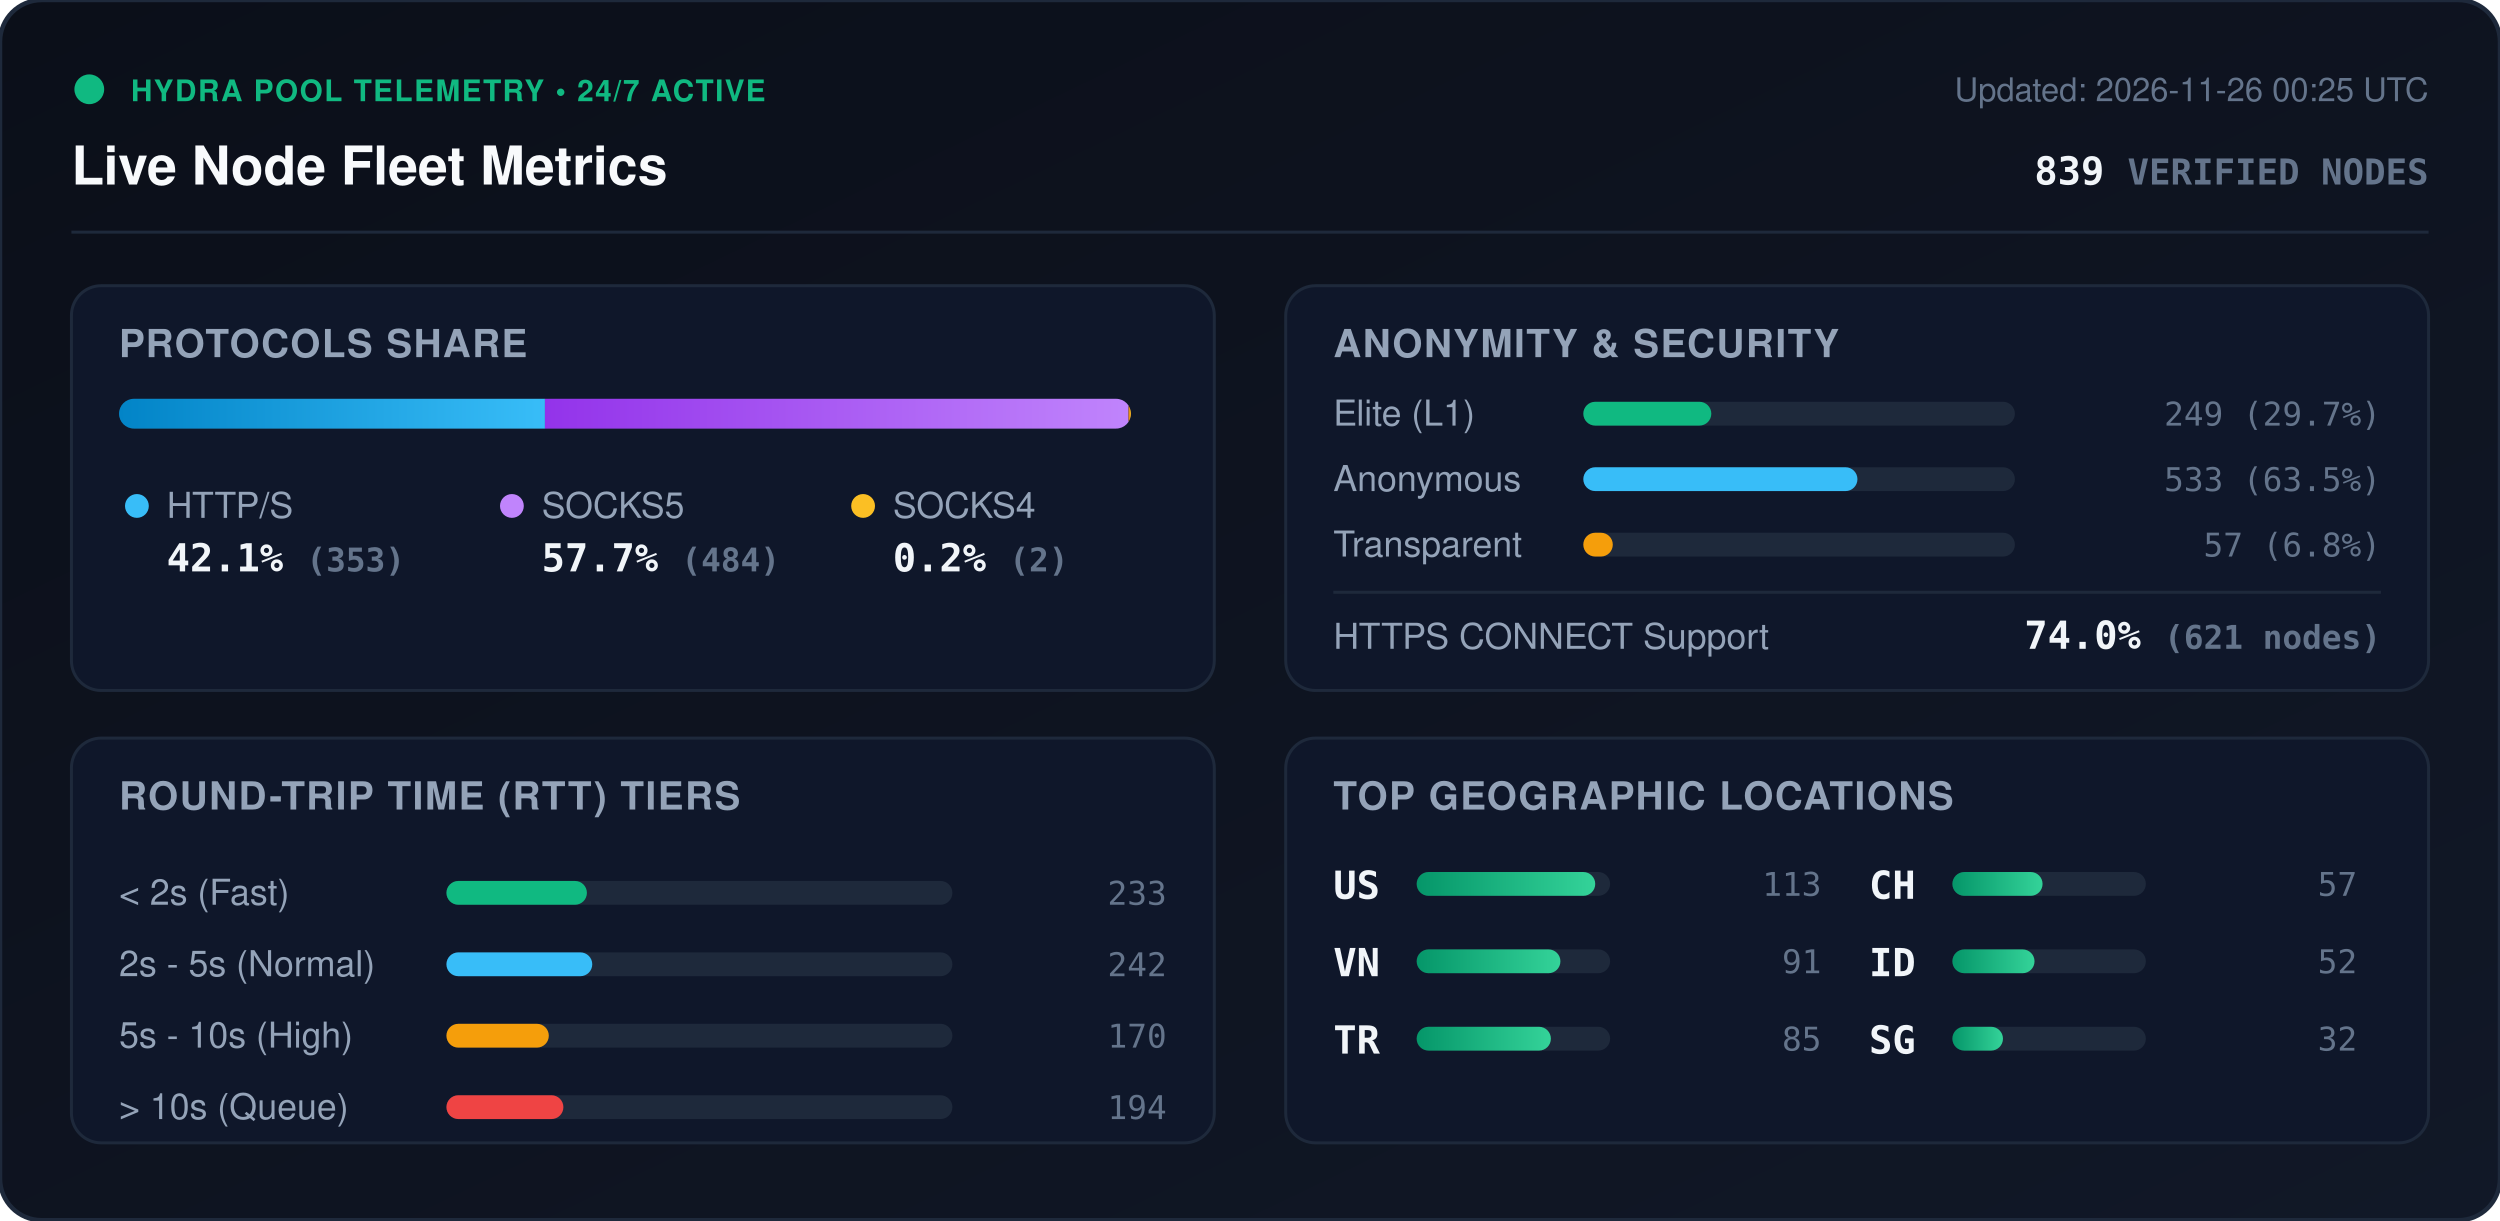
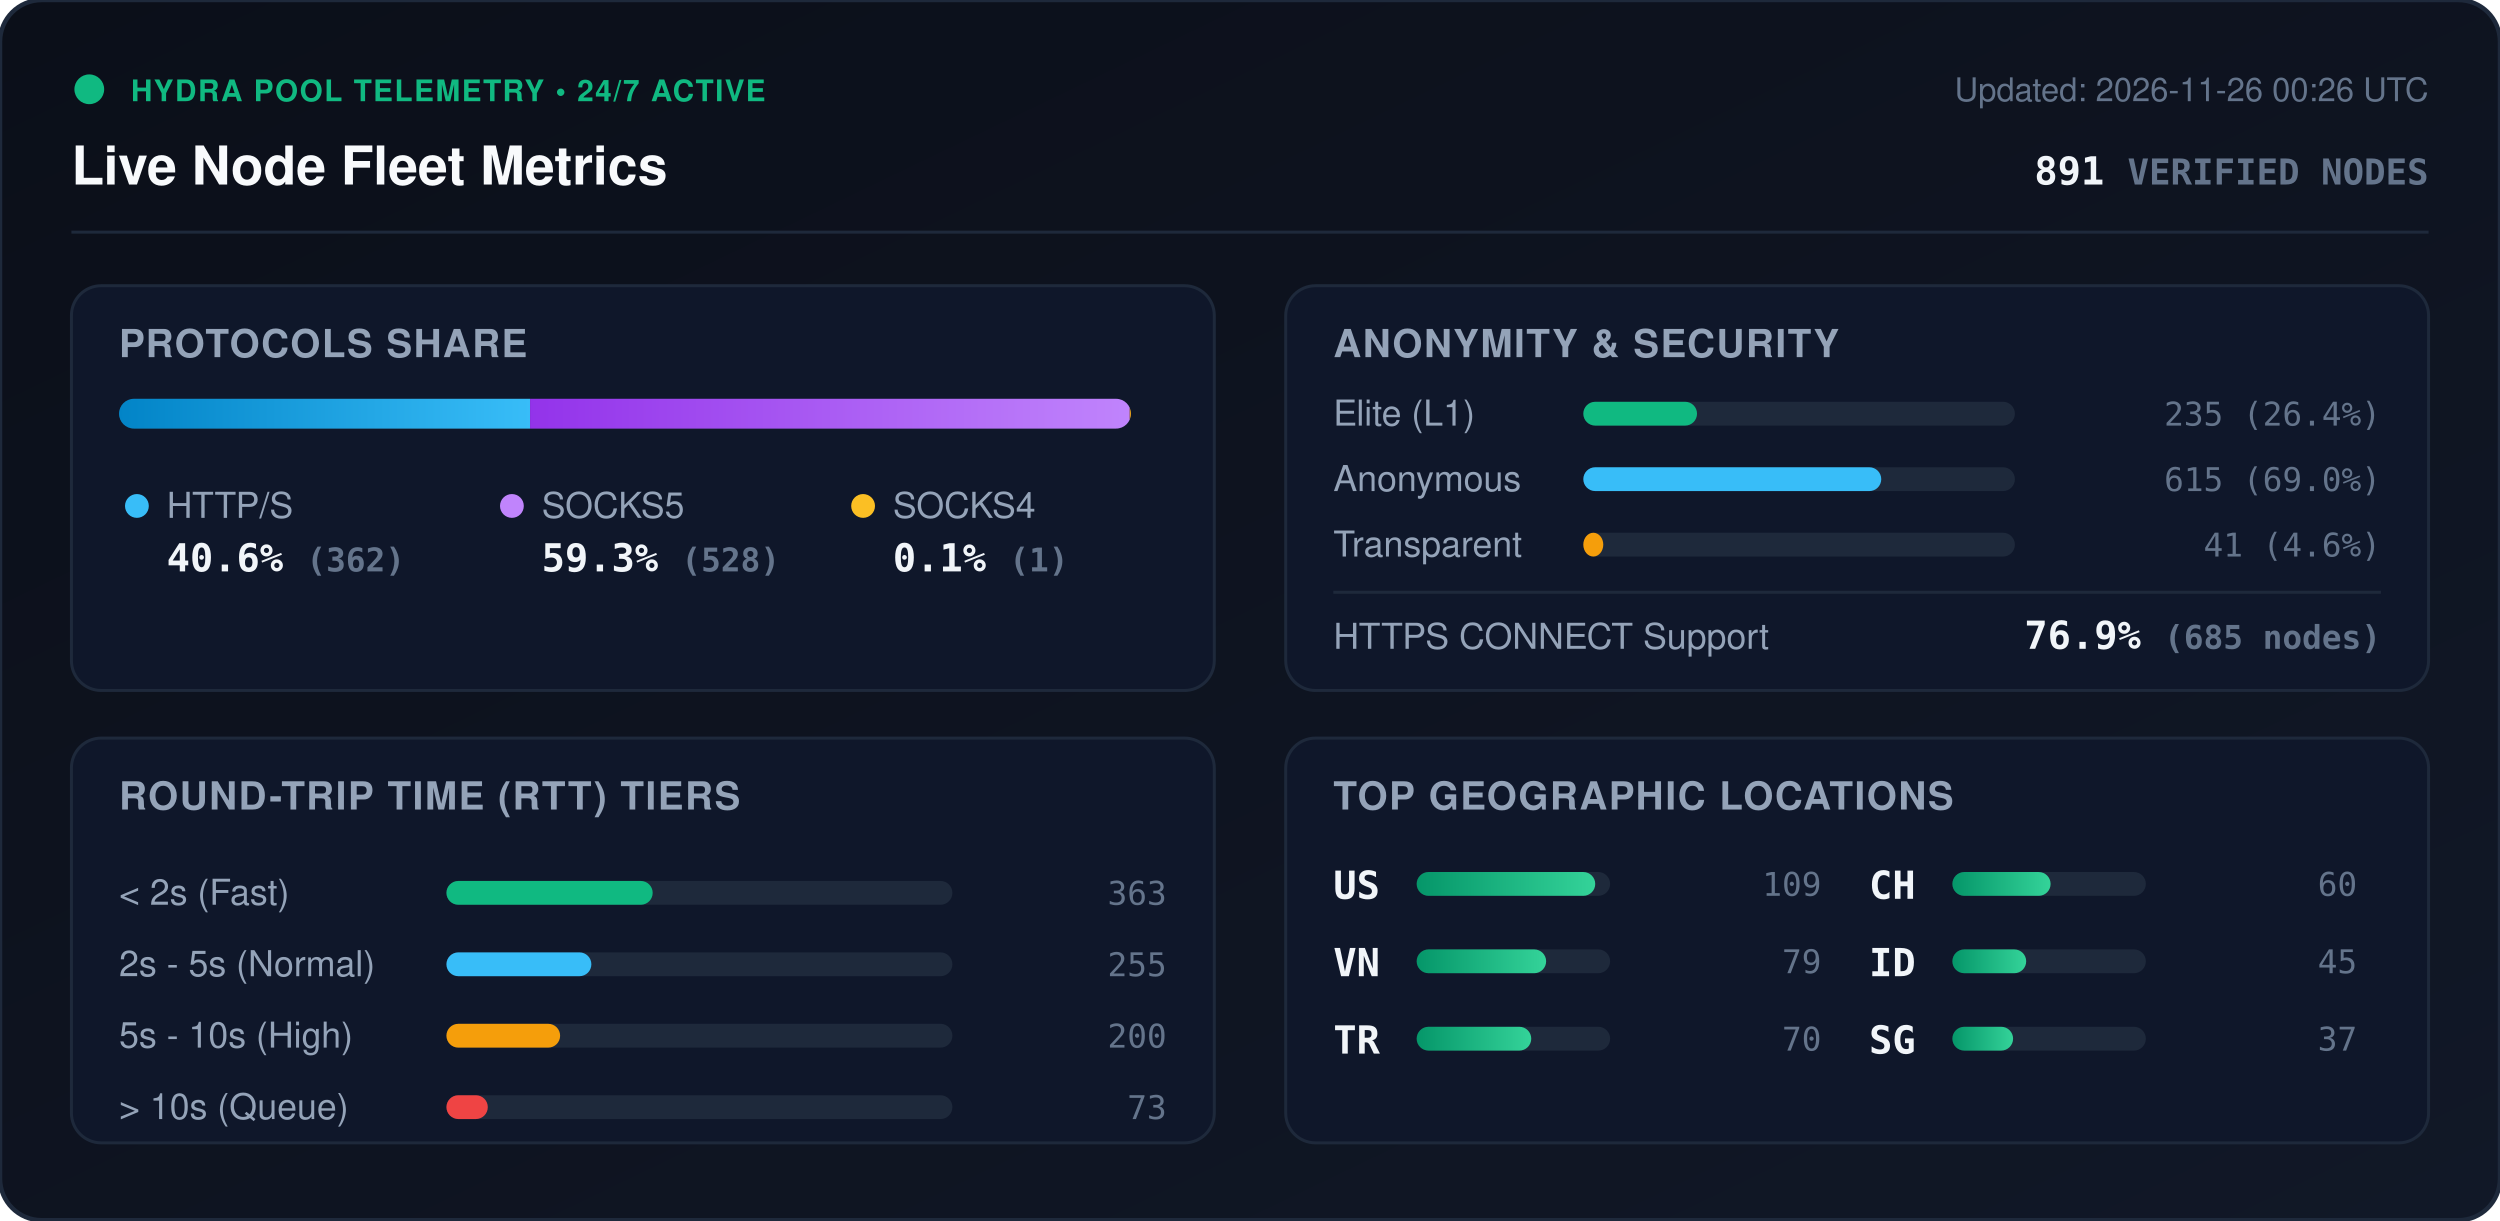
<svg xmlns="http://www.w3.org/2000/svg" viewBox="0 0 840 410" width="840" height="410" style="max-width: 100%; height: auto;">
  <defs>
    <linearGradient id="bg" x1="0%" y1="0%" x2="100%" y2="100%">
      <stop offset="0%" stop-color="#0b0f19" />
      <stop offset="100%" stop-color="#111827" />
    </linearGradient>
    <linearGradient id="bar-http" x1="0%" y1="0%" x2="100%" y2="0%">
      <stop offset="0%" stop-color="#0284c7" />
      <stop offset="100%" stop-color="#38bdf8" />
    </linearGradient>
    <linearGradient id="bar-socks5" x1="0%" y1="0%" x2="100%" y2="0%">
      <stop offset="0%" stop-color="#9333ea" />
      <stop offset="100%" stop-color="#c084fc" />
    </linearGradient>
    <linearGradient id="bar-socks4" x1="0%" y1="0%" x2="100%" y2="0%">
      <stop offset="0%" stop-color="#d97706" />
      <stop offset="100%" stop-color="#fbbf24" />
    </linearGradient>
    <linearGradient id="bar-green" x1="0%" y1="0%" x2="100%" y2="0%">
      <stop offset="0%" stop-color="#059669" />
      <stop offset="100%" stop-color="#34d399" />
    </linearGradient>
    <clipPath id="prog-track-clip">
      <rect width="340.0" height="10" rx="5" />
    </clipPath>
    <style>
      .title { font: 700 18px -apple-system, BlinkMacSystemFont, 'Segoe UI', Helvetica, Arial, sans-serif; fill: #f8fafc; }
      .sub { font: 500 11px -apple-system, BlinkMacSystemFont, 'Segoe UI', Helvetica, Arial, sans-serif; fill: #64748b; }
      .section-hdr { font: 600 13px -apple-system, BlinkMacSystemFont, 'Segoe UI', Helvetica, Arial, sans-serif; fill: #94a3b8; letter-spacing: 0.5px; }
      .metric-val { font: 700 13px -apple-system, BlinkMacSystemFont, 'Segoe UI', Helvetica, Arial, sans-serif; fill: #f1f5f9; }
      .metric-lbl { font: 500 12px -apple-system, BlinkMacSystemFont, 'Segoe UI', Helvetica, Arial, sans-serif; fill: #94a3b8; }
      .badge-txt { font: 700 10px -apple-system, BlinkMacSystemFont, 'Segoe UI', Helvetica, Arial, sans-serif; fill: #10b981; letter-spacing: 0.5px; }
      .mono { font-family: ui-monospace, SFMono-Regular, Menlo, Monaco, Consolas, monospace; }
      .pulse { animation: beacon 2s infinite ease-in-out; }
      @keyframes beacon { 0%, 100% { opacity: 1; } 50% { opacity: 0.35; } }
    </style>
  </defs>
  <rect width="840" height="410" rx="14" fill="url(#bg)" stroke="#1e293b" stroke-width="1.5" />
  <g transform="translate(24, 24)">
    <circle cx="6" cy="6" r="5" fill="#10b981" class="pulse" />
    <text x="20" y="10" class="badge-txt">HYDRA POOL TELEMETRY • 24/7 ACTIVE</text>
    <text x="0" y="38" class="title">Live Node Fleet Metrics</text>
-     <text x="792" y="10" text-anchor="end" class="sub">Updated: 2026-11-26 00:25 UTC</text>
-     <text x="792" y="38" text-anchor="end" class="metric-val mono" fill="#38bdf8">839 <tspan font-size="12" fill="#64748b">VERIFIED NODES</tspan>
+     <text x="792" y="10" text-anchor="end" class="sub">Updated: 2026-11-26 00:26 UTC</text>
+     <text x="792" y="38" text-anchor="end" class="metric-val mono" fill="#38bdf8">891 <tspan font-size="12" fill="#64748b">VERIFIED NODES</tspan>
    </text>
  </g>
  <line x1="24" y1="78" x2="816" y2="78" stroke="#1e293b" stroke-width="1" />
  <g transform="translate(24, 96)">
    <rect width="384" height="136" rx="10" fill="#0f172a" stroke="#1e293b" />
    <text x="16" y="24" class="section-hdr">PROTOCOLS SHARE</text>
    <g transform="translate(16, 38)">
      <rect width="340.0" height="10" rx="5" fill="#1e293b" />
      <g clip-path="url(#prog-track-clip)">
-         <rect x="0" width="143.1" height="10" fill="url(#bar-http)" />
-         <rect x="143.1" width="196.1" height="10" fill="url(#bar-socks5)" />
-         <rect x="339.2" width="0.8" height="10" fill="url(#bar-socks4)" />
+         <rect x="0" width="138.1" height="10" fill="url(#bar-http)" />
+         <rect x="138.1" width="201.5" height="10" fill="url(#bar-socks5)" />
+         <rect x="339.6" width="0.4" height="10" fill="url(#bar-socks4)" />
      </g>
    </g>
    <g transform="translate(16, 68)">
      <circle cx="6" cy="6" r="4" fill="#38bdf8" />
      <text x="16" y="10" class="metric-lbl">HTTP/S</text>
-       <text x="16" y="28" class="metric-val mono">42.1% <tspan font-size="11" fill="#64748b">(353)</tspan>
+       <text x="16" y="28" class="metric-val mono">40.6% <tspan font-size="11" fill="#64748b">(362)</tspan>
      </text>
      <circle cx="132" cy="6" r="4" fill="#c084fc" />
      <text x="142" y="10" class="metric-lbl">SOCKS5</text>
-       <text x="142" y="28" class="metric-val mono">57.7% <tspan font-size="11" fill="#64748b">(484)</tspan>
+       <text x="142" y="28" class="metric-val mono">59.3% <tspan font-size="11" fill="#64748b">(528)</tspan>
      </text>
      <circle cx="250" cy="6" r="4" fill="#fbbf24" />
      <text x="260" y="10" class="metric-lbl">SOCKS4</text>
-       <text x="260" y="28" class="metric-val mono">0.2% <tspan font-size="11" fill="#64748b">(2)</tspan>
+       <text x="260" y="28" class="metric-val mono">0.1% <tspan font-size="11" fill="#64748b">(1)</tspan>
      </text>
    </g>
  </g>
  <g transform="translate(432, 96)">
    <rect width="384" height="136" rx="10" fill="#0f172a" stroke="#1e293b" />
    <text x="16" y="24" class="section-hdr">ANONYMITY &amp; SECURITY</text>
    <text x="16" y="47" class="metric-lbl">Elite (L1)</text>
    <rect x="100" y="39" width="145.0" height="8" rx="4" fill="#1e293b" />
-     <rect x="100" y="39" width="43.0" height="8" rx="4" fill="#10b981" />
-     <text x="368" y="47" text-anchor="end" class="mono sub" fill="#e2e8f0">249 (29.7%)</text>
+     <rect x="100" y="39" width="38.2" height="8" rx="4" fill="#10b981" />
+     <text x="368" y="47" text-anchor="end" class="mono sub" fill="#e2e8f0">235 (26.4%)</text>
    <text x="16" y="69" class="metric-lbl">Anonymous</text>
    <rect x="100" y="61" width="145.0" height="8" rx="4" fill="#1e293b" />
-     <rect x="100" y="61" width="92.1" height="8" rx="4" fill="#38bdf8" />
-     <text x="368" y="69" text-anchor="end" class="mono sub" fill="#e2e8f0">533 (63.5%)</text>
+     <rect x="100" y="61" width="100.1" height="8" rx="4" fill="#38bdf8" />
+     <text x="368" y="69" text-anchor="end" class="mono sub" fill="#e2e8f0">615 (69.0%)</text>
    <text x="16" y="91" class="metric-lbl">Transparent</text>
    <rect x="100" y="83" width="145.0" height="8" rx="4" fill="#1e293b" />
-     <rect x="100" y="83" width="9.9" height="8" rx="4" fill="#f59e0b" />
-     <text x="368" y="91" text-anchor="end" class="mono sub" fill="#e2e8f0">57 (6.8%)</text>
+     <rect x="100" y="83" width="6.7" height="8" rx="4" fill="#f59e0b" />
+     <text x="368" y="91" text-anchor="end" class="mono sub" fill="#e2e8f0">41 (4.6%)</text>
    <line x1="16" y1="103" x2="368" y2="103" stroke="#1e293b" stroke-width="1" />
    <text x="16" y="122" class="metric-lbl">HTTPS CONNECT Support</text>
-     <text x="368" y="122" text-anchor="end" class="metric-val mono" fill="#34d399">74.0% <tspan font-size="11" fill="#64748b">(621 nodes)</tspan>
+     <text x="368" y="122" text-anchor="end" class="metric-val mono" fill="#34d399">76.9% <tspan font-size="11" fill="#64748b">(685 nodes)</tspan>
    </text>
  </g>
  <g transform="translate(24, 248)">
    <rect width="384" height="136" rx="10" fill="#0f172a" stroke="#1e293b" />
    <text x="16" y="24" class="section-hdr">ROUND-TRIP TIME (RTT) TIERS</text>
    <g transform="translate(16, 42)">
      <text x="0" y="14" class="metric-lbl">&lt; 2s (Fast)</text>
      <rect x="110" y="6" width="170" height="8" rx="4" fill="#1e293b" />
-       <rect x="110" y="6" width="47.2" height="8" rx="4" fill="#10b981" />
-       <text x="352" y="14" text-anchor="end" class="mono sub">233</text>
+       <rect x="110" y="6" width="69.3" height="8" rx="4" fill="#10b981" />
+       <text x="352" y="14" text-anchor="end" class="mono sub">363</text>
      <text x="0" y="38" class="metric-lbl">2s - 5s (Normal)</text>
      <rect x="110" y="30" width="170" height="8" rx="4" fill="#1e293b" />
-       <rect x="110" y="30" width="49.0" height="8" rx="4" fill="#38bdf8" />
-       <text x="352" y="38" text-anchor="end" class="mono sub">242</text>
+       <rect x="110" y="30" width="48.7" height="8" rx="4" fill="#38bdf8" />
+       <text x="352" y="38" text-anchor="end" class="mono sub">255</text>
      <text x="0" y="62" class="metric-lbl">5s - 10s (High)</text>
      <rect x="110" y="54" width="170" height="8" rx="4" fill="#1e293b" />
-       <rect x="110" y="54" width="34.4" height="8" rx="4" fill="#f59e0b" />
-       <text x="352" y="62" text-anchor="end" class="mono sub">170</text>
+       <rect x="110" y="54" width="38.2" height="8" rx="4" fill="#f59e0b" />
+       <text x="352" y="62" text-anchor="end" class="mono sub">200</text>
      <text x="0" y="86" class="metric-lbl">&gt; 10s (Queue)</text>
      <rect x="110" y="78" width="170" height="8" rx="4" fill="#1e293b" />
-       <rect x="110" y="78" width="39.3" height="8" rx="4" fill="#ef4444" />
-       <text x="352" y="86" text-anchor="end" class="mono sub">194</text>
+       <rect x="110" y="78" width="13.9" height="8" rx="4" fill="#ef4444" />
+       <text x="352" y="86" text-anchor="end" class="mono sub">73</text>
    </g>
  </g>
  <g transform="translate(432, 248)">
    <rect width="384" height="136" rx="10" fill="#0f172a" stroke="#1e293b" />
    <text x="16" y="24" class="section-hdr">TOP GEOGRAPHIC LOCATIONS</text>
    <g transform="translate(16, 42)">
      <g transform="translate(0, 0)">
        <text x="0" y="12" class="mono metric-val" font-size="12">US</text>
        <rect x="28" y="3" width="65" height="8" rx="4" fill="#1e293b" />
        <rect x="28" y="3" width="60.0" height="8" rx="4" fill="url(#bar-green)" />
-         <text x="164" y="11" text-anchor="end" class="mono sub">113</text>
+         <text x="164" y="11" text-anchor="end" class="mono sub">109</text>
      </g>
      <g transform="translate(0, 26)">
        <text x="0" y="12" class="mono metric-val" font-size="12">VN</text>
        <rect x="28" y="3" width="65" height="8" rx="4" fill="#1e293b" />
-         <rect x="28" y="3" width="48.3" height="8" rx="4" fill="url(#bar-green)" />
-         <text x="164" y="11" text-anchor="end" class="mono sub">91</text>
+         <rect x="28" y="3" width="43.5" height="8" rx="4" fill="url(#bar-green)" />
+         <text x="164" y="11" text-anchor="end" class="mono sub">79</text>
      </g>
      <g transform="translate(0, 52)">
        <text x="0" y="12" class="mono metric-val" font-size="12">TR</text>
        <rect x="28" y="3" width="65" height="8" rx="4" fill="#1e293b" />
-         <rect x="28" y="3" width="45.1" height="8" rx="4" fill="url(#bar-green)" />
-         <text x="164" y="11" text-anchor="end" class="mono sub">85</text>
+         <rect x="28" y="3" width="38.5" height="8" rx="4" fill="url(#bar-green)" />
+         <text x="164" y="11" text-anchor="end" class="mono sub">70</text>
      </g>
      <g transform="translate(180, 0)">
        <text x="0" y="12" class="mono metric-val" font-size="12">CH</text>
        <rect x="28" y="3" width="65" height="8" rx="4" fill="#1e293b" />
-         <rect x="28" y="3" width="30.3" height="8" rx="4" fill="url(#bar-green)" />
-         <text x="164" y="11" text-anchor="end" class="mono sub">57</text>
+         <rect x="28" y="3" width="33.0" height="8" rx="4" fill="url(#bar-green)" />
+         <text x="164" y="11" text-anchor="end" class="mono sub">60</text>
      </g>
      <g transform="translate(180, 26)">
        <text x="0" y="12" class="mono metric-val" font-size="12">ID</text>
        <rect x="28" y="3" width="65" height="8" rx="4" fill="#1e293b" />
-         <rect x="28" y="3" width="27.6" height="8" rx="4" fill="url(#bar-green)" />
-         <text x="164" y="11" text-anchor="end" class="mono sub">52</text>
+         <rect x="28" y="3" width="24.8" height="8" rx="4" fill="url(#bar-green)" />
+         <text x="164" y="11" text-anchor="end" class="mono sub">45</text>
      </g>
      <g transform="translate(180, 52)">
        <text x="0" y="12" class="mono metric-val" font-size="12">SG</text>
        <rect x="28" y="3" width="65" height="8" rx="4" fill="#1e293b" />
-         <rect x="28" y="3" width="17.0" height="8" rx="4" fill="url(#bar-green)" />
-         <text x="164" y="11" text-anchor="end" class="mono sub">32</text>
+         <rect x="28" y="3" width="20.4" height="8" rx="4" fill="url(#bar-green)" />
+         <text x="164" y="11" text-anchor="end" class="mono sub">37</text>
      </g>
    </g>
  </g>
</svg>
